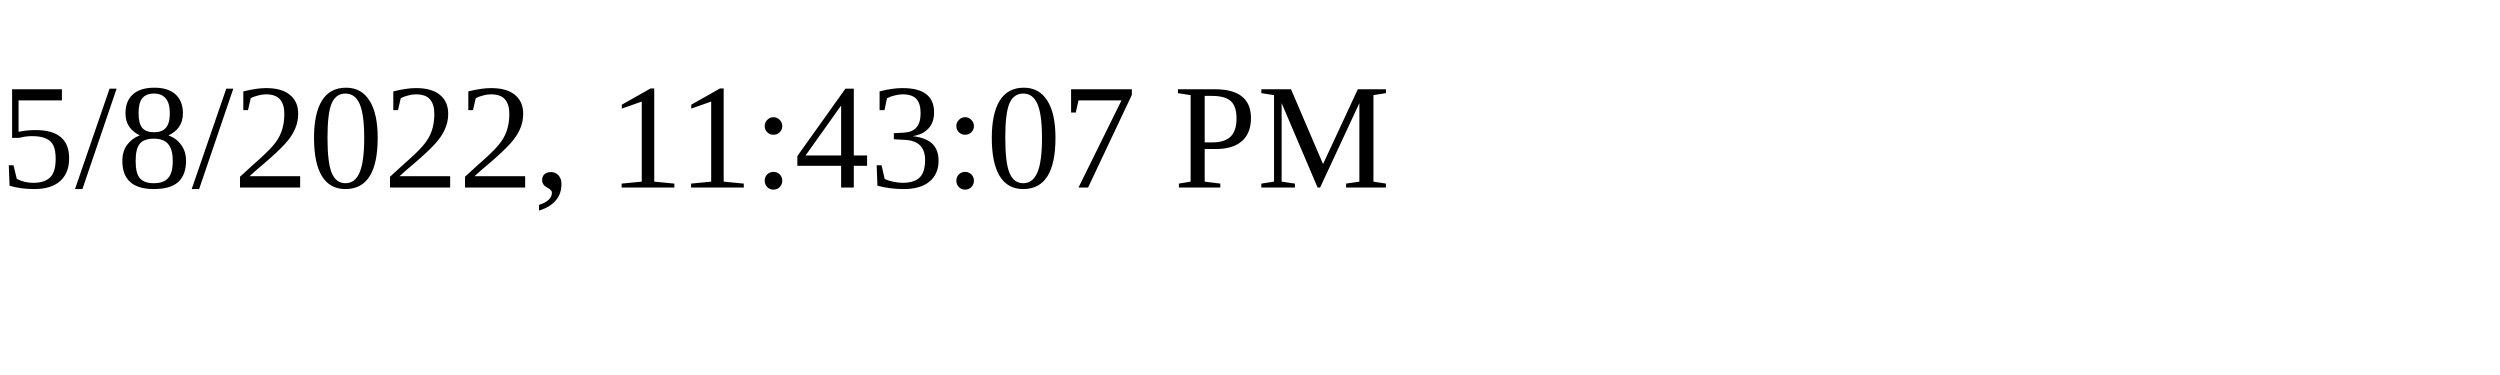
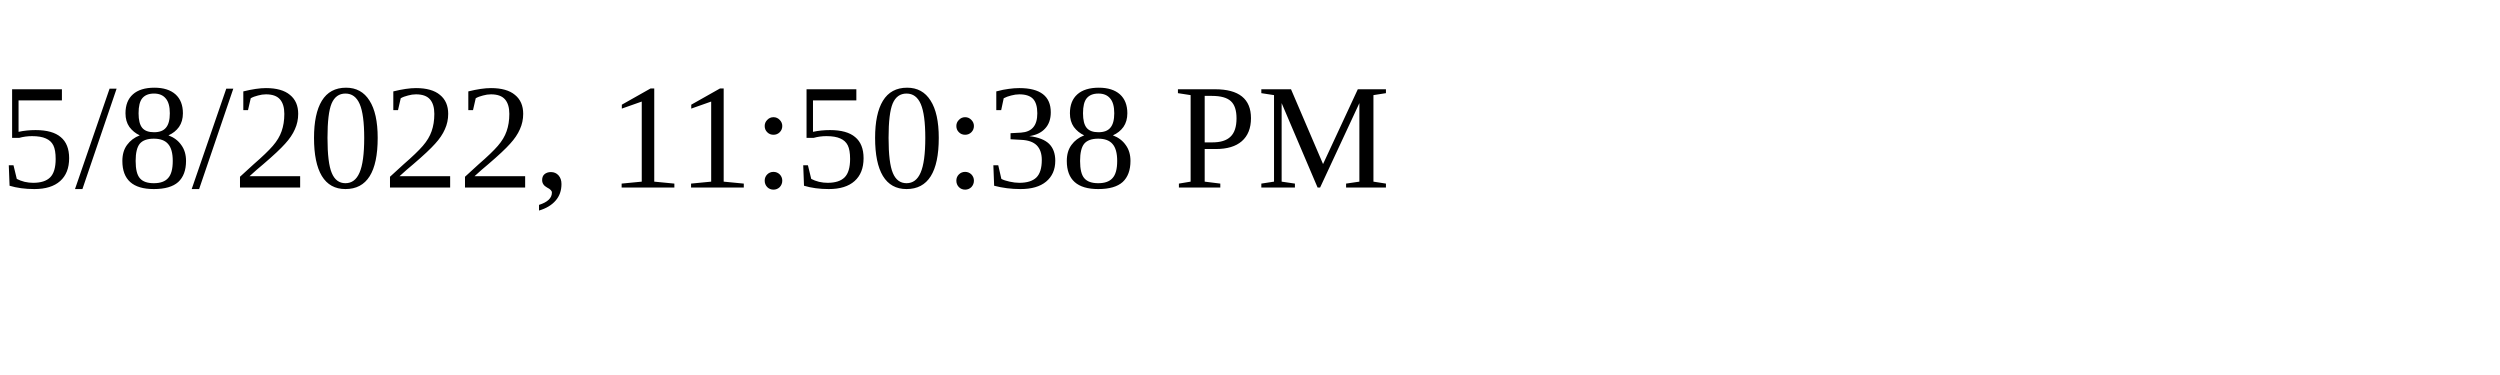
<svg xmlns="http://www.w3.org/2000/svg" height="30" width="200">
-   <text x="0" y="15">5/8/2022, 11:43:07 PM</text>
+   <text x="0" y="15">5/8/2022, 11:50:38 PM</text>
</svg>
